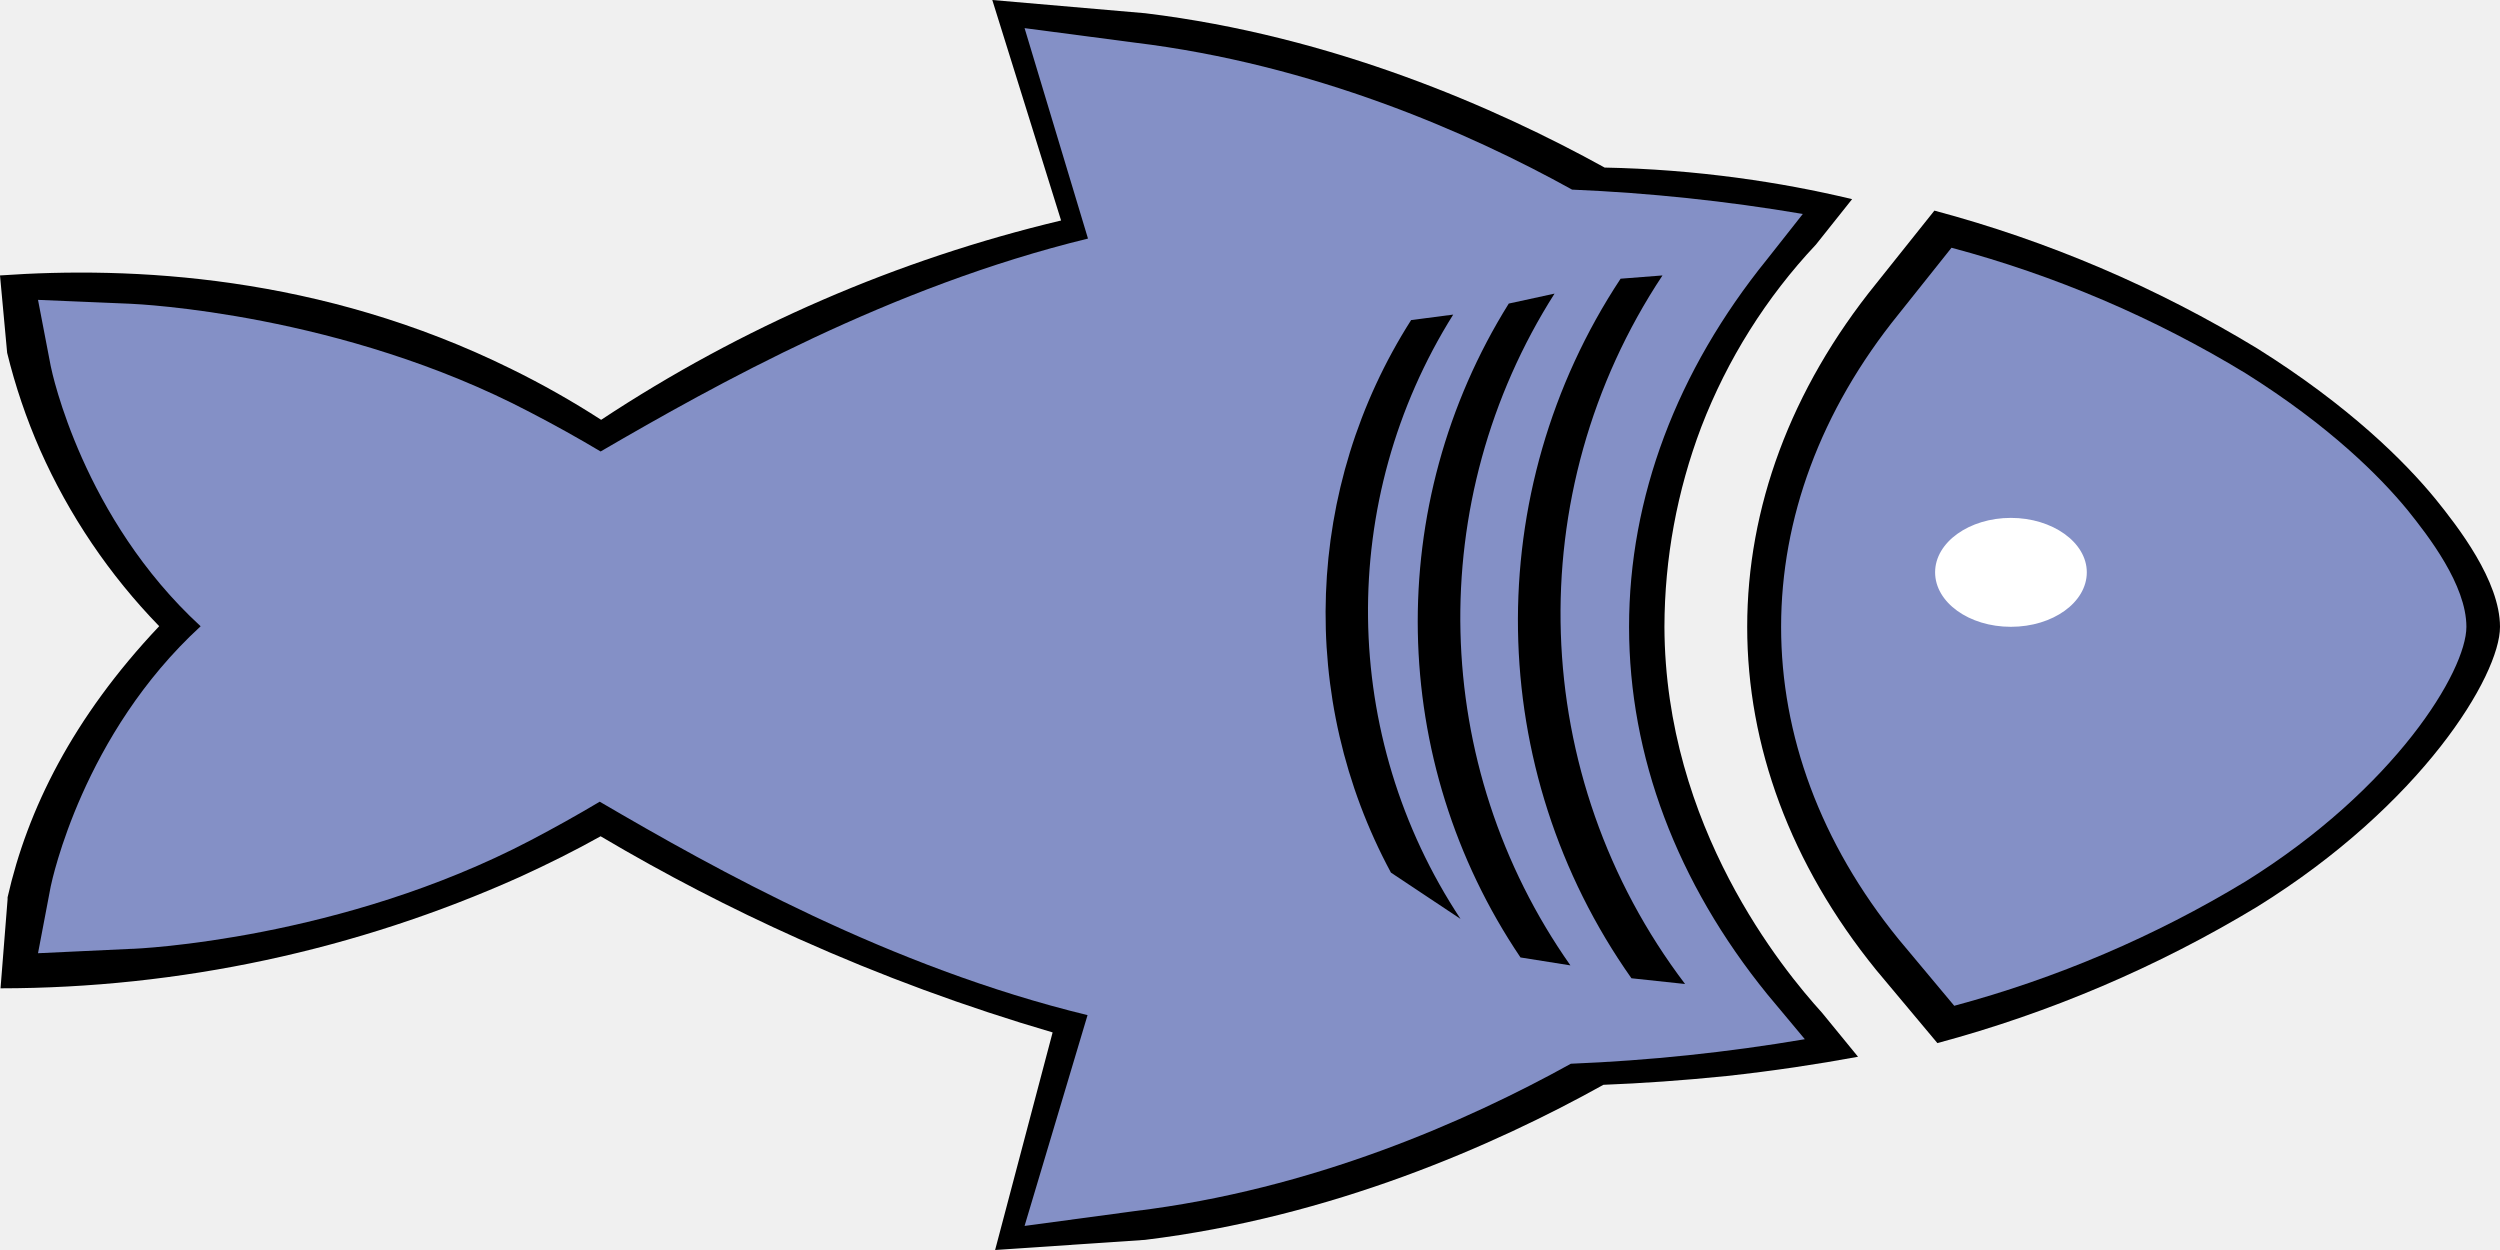
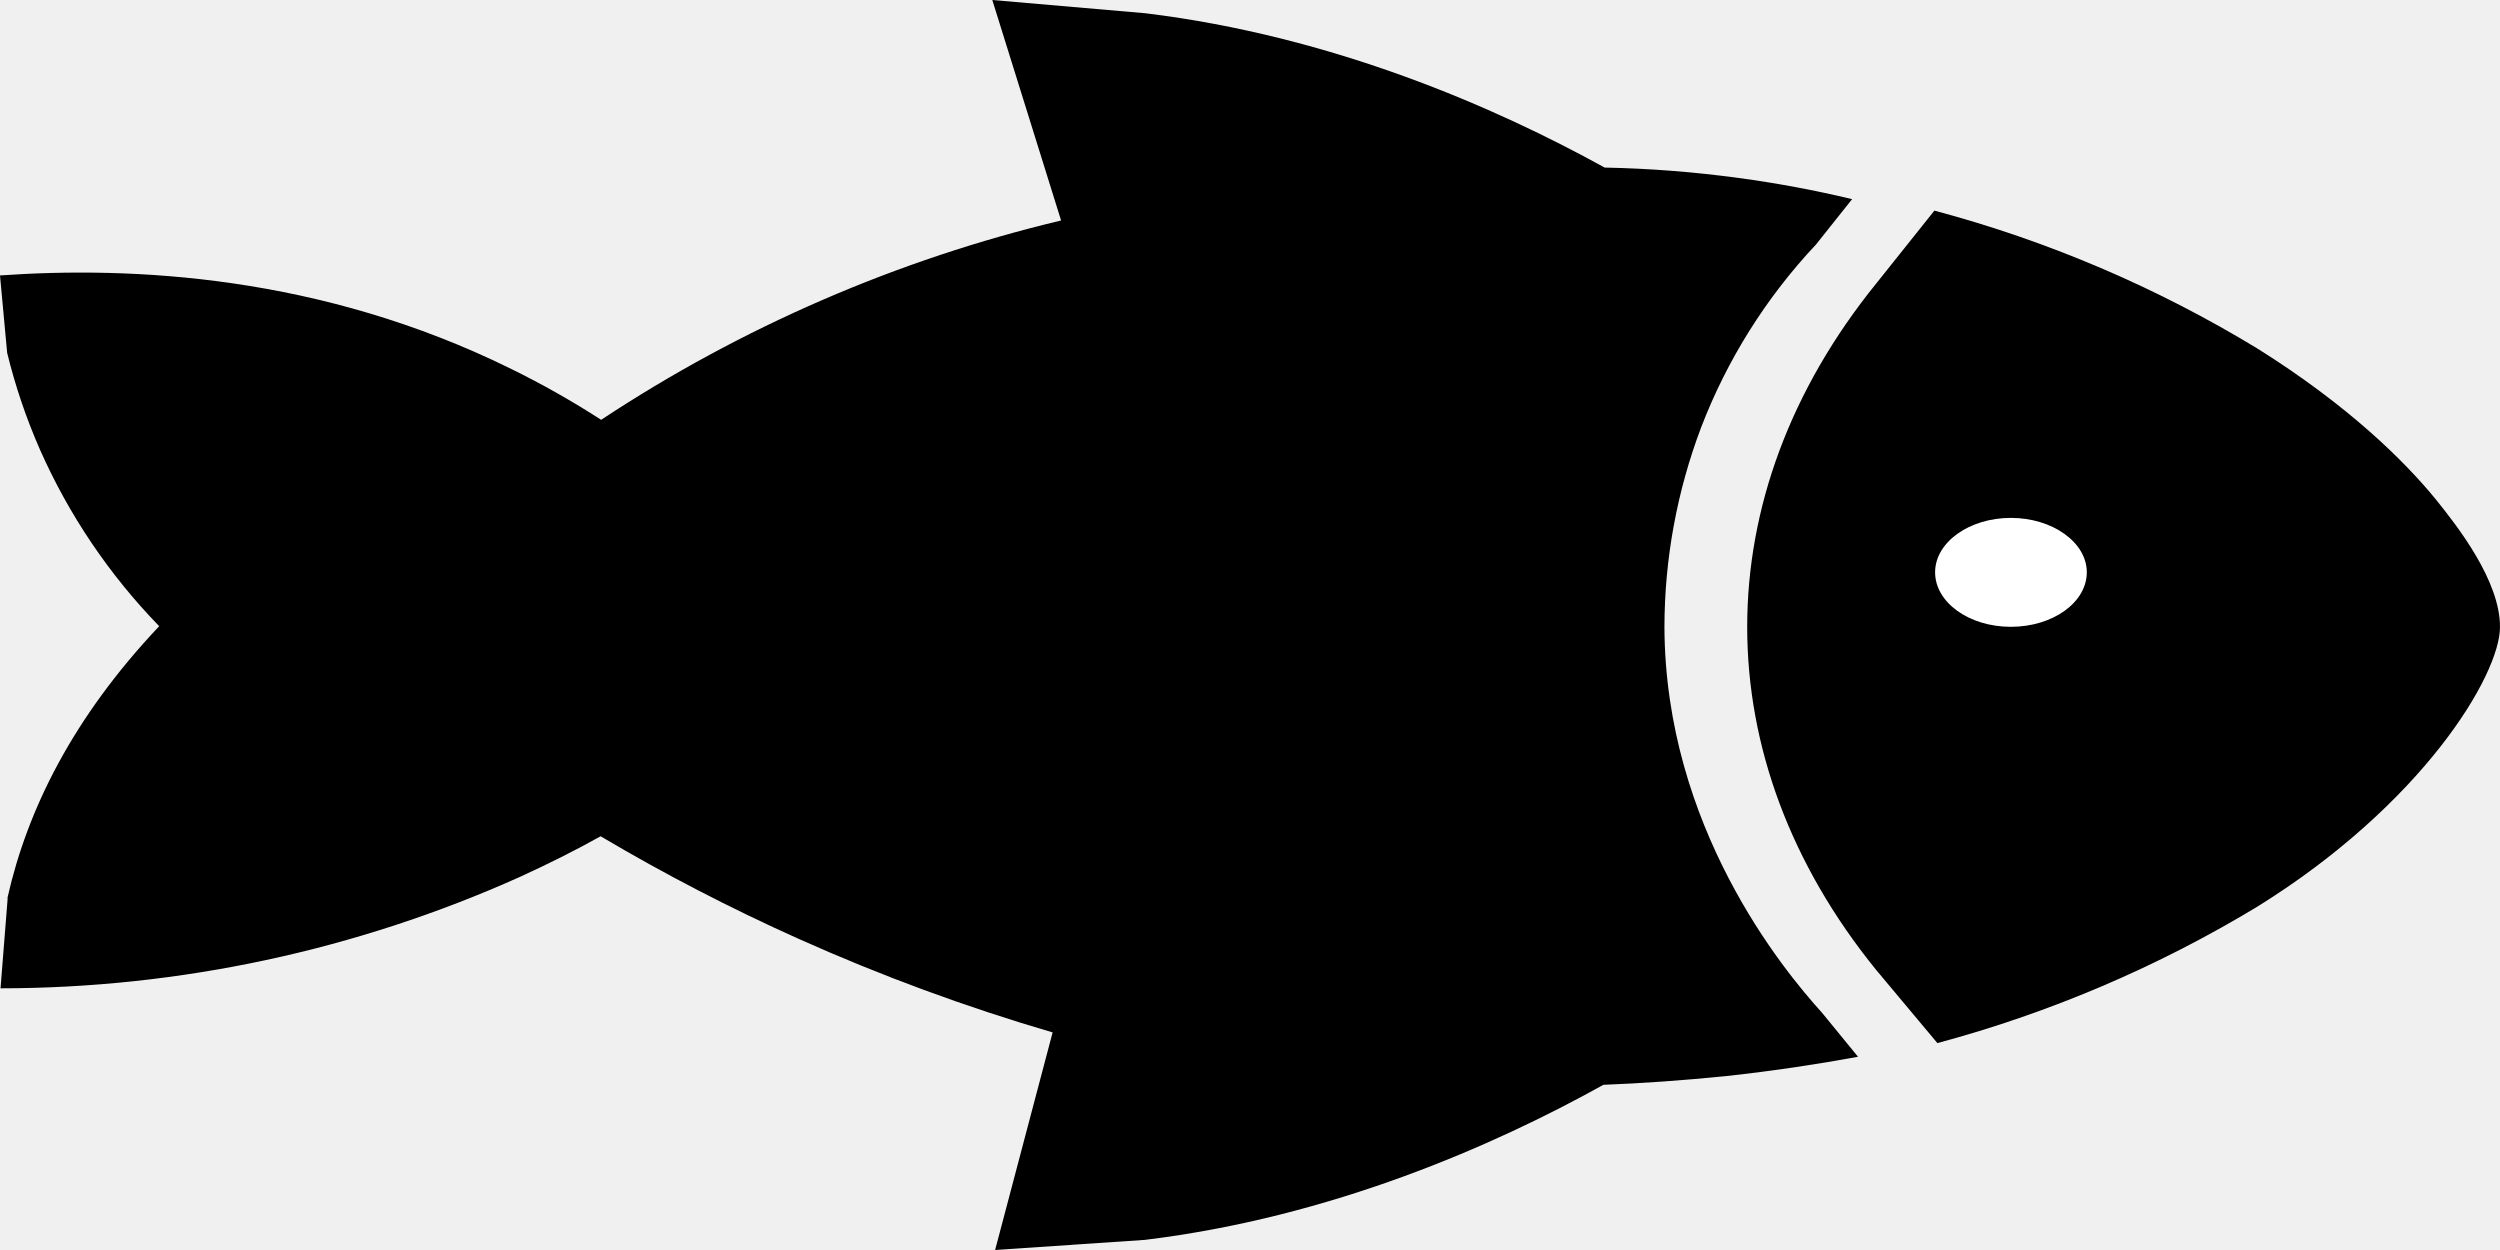
<svg xmlns="http://www.w3.org/2000/svg" id="fish" viewBox="0 0 283.46 141.73">
  <defs>
-     <style>.cls-1{fill:#fff;}.cls-2{fill:#8490c6;}</style>
+     <style>.cls-1{fill:#fff;}.cls-2{fill:currentColor;}</style>
  </defs>
  <g id="Слой_2" data-name="Слой 2">
    <g id="fish">
      <g id="Слой_1-2" data-name="Слой 1-2">
        <path d="M276.14,56.57c-3.45-4.21-9.76-10.52-20.2-17.06a139.86,139.86,0,0,0-36.61-15.63l-6.6,8.27c-19.49,24.07-19.51,53.79,0,77.83l6.94,8.29a140.57,140.57,0,0,0,36.26-15.46c18.71-11.61,27.53-26.23,27.53-31.73C283.46,65.86,278.71,59.75,276.14,56.57Z" />
      </g>
      <path d="M188.72,71.06a64.27,64.27,0,0,1,4.18-22.65,63.45,63.45,0,0,1,13-20.68L210,22.58a129,129,0,0,0-12.86-2.4A131.53,131.53,0,0,0,181.94,19c-12.31-6.8-30.81-14.92-52.09-17.5L112.51,0l7.8,25A163.36,163.36,0,0,0,68.16,47.6,99.62,99.62,0,0,0,58,41.85C36.33,31.14,14.84,30.19,0,31.23L.81,40A66.47,66.47,0,0,0,4.54,51,68.51,68.51,0,0,0,18.05,71C8.24,81.38,3.1,91.83.86,101.74a1.55,1.55,0,0,0,0,.23L.06,112.06A144.15,144.15,0,0,0,58.92,99.44c3.22-1.47,6.28-3,9.18-4.62a222.9,222.9,0,0,0,22.43,11.62,225.29,225.29,0,0,0,28.82,10.62l-6.52,24.67,17-1.15C151,138,169.41,129.89,181.8,123c4.38-.17,9-.49,14-1,5.3-.58,10.27-1.33,14.87-2.18l-4.09-5C202.21,110,188.79,93.77,188.72,71.06Z" />
      <rect class="cls-1" x="218.43" y="57.99" width="19.2" height="14.8" />
      <g id="Слой_1-2-2" data-name="Слой 1-2">
        <path class="cls-2" d="M184.71,71.07c0-14.64,5.39-29,15.64-41.66l4.06-5.15a208.66,208.66,0,0,0-26.16-2.76C166.53,15,148.9,7.29,128.64,4.83L116.17,3.19l7.19,23.86C101,32.5,81.18,43.58,68.1,51.19q-3.8-2.27-8-4.45C38.77,35.55,15.72,34.48,14.76,34.44L4.31,34,5.75,41.5c.15.77,3.65,17.24,17,29.51C9.4,83.26,5.92,99.73,5.75,100.51l-1.44,7.57,10.45-.49c1,0,24-1.11,45.38-12.3Q64.22,93.15,68,90.9c13.1,7.66,32.88,18.75,55.31,24.2L116.17,139l12.47-1.68c20.16-2.44,37.68-10.18,49.47-16.71a208.75,208.75,0,0,0,26.53-2.78l-4.25-5.09C190.11,100.08,184.71,85.7,184.71,71.07Z" />
        <path class="cls-2" d="M273,57.86c-3.14-3.83-8.89-9.58-18.39-15.54a127.54,127.54,0,0,0-33.34-14.23l-6,7.53c-17.75,21.92-17.77,49,0,70.87l6.31,7.55a127.74,127.74,0,0,0,33-14.08c17-10.57,25.07-23.88,25.07-28.89C279.65,66.32,275.32,60.75,273,57.86ZM228,71.07c-4.75,0-8.59-2.77-8.59-6.18s3.88-6.17,8.59-6.17,8.61,2.77,8.61,6.17S232.78,71.07,228,71.07Z" />
      </g>
      <path d="M188.5,31.23a69.44,69.44,0,0,0,2.56,80.34l-6.08-.65a70.34,70.34,0,0,1-1.23-79.32Z" />
      <path d="M176.26,33.29a68.51,68.51,0,0,0,1.8,76.17l-5.66-.9a68.1,68.1,0,0,1-1.33-74.14Z" />
      <path d="M164.77,35.67a63.31,63.31,0,0,0,.83,68.52l-7.89-5.25A61.93,61.93,0,0,1,160,36.29Z" />
    </g>
  </g>
</svg>
